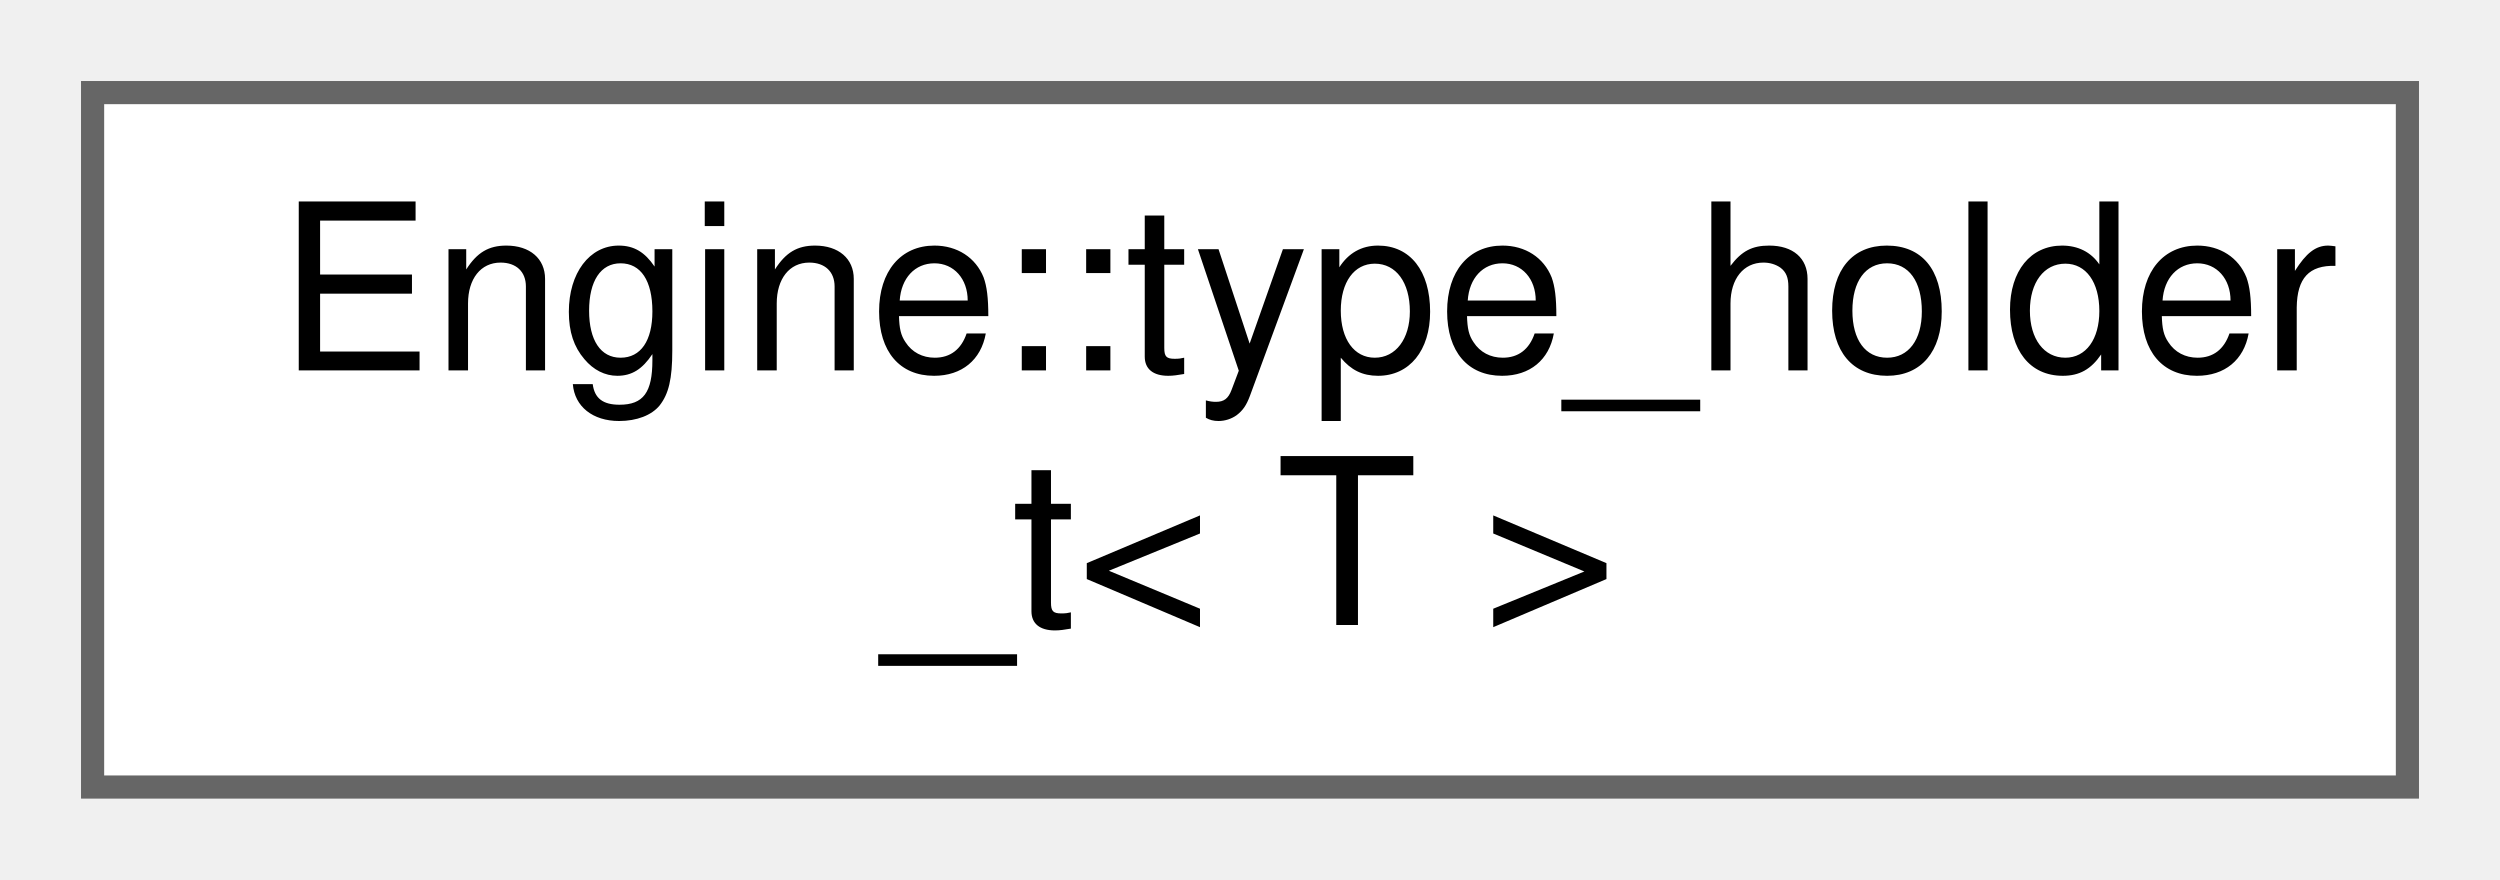
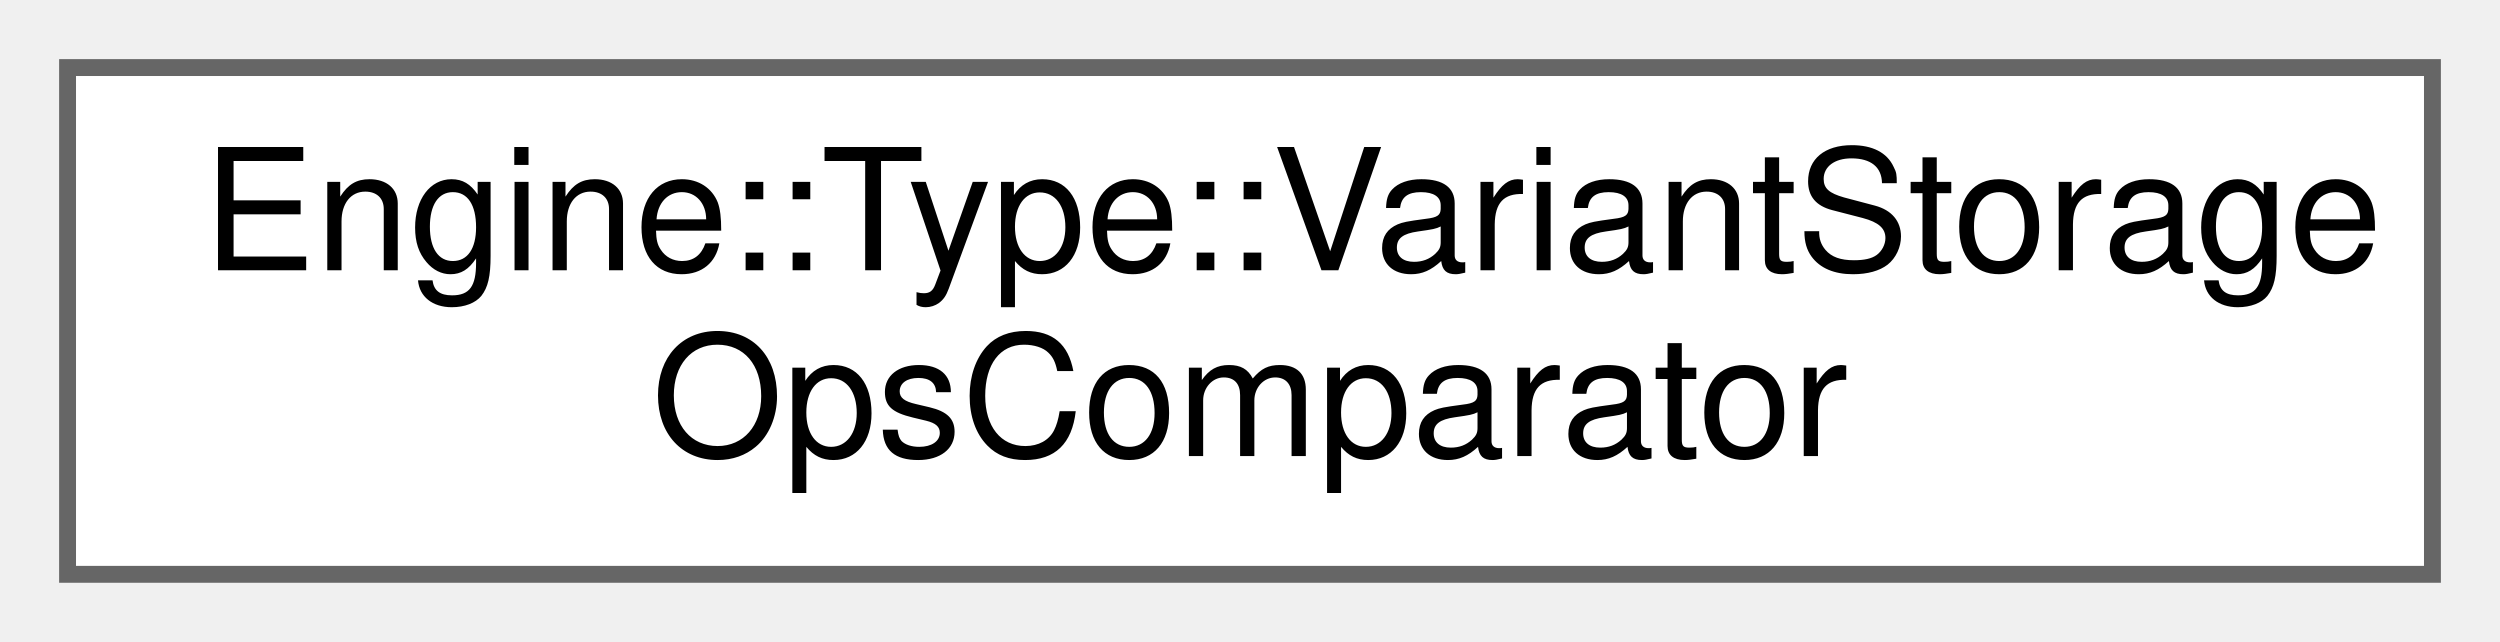
- <svg xmlns="http://www.w3.org/2000/svg" xmlns:xlink="http://www.w3.org/1999/xlink" width="108pt" height="38pt" viewBox="0.00 0.00 108.00 38.00">
+ <svg xmlns="http://www.w3.org/2000/svg" xmlns:xlink="http://www.w3.org/1999/xlink" width="148pt" height="38pt" viewBox="0.00 0.00 148.00 38.00">
  <g id="graph0" class="graph" transform="scale(1 1) rotate(0) translate(4 34)">
    <g id="node1" class="node">
      <g id="a_node1">
-         <a xlink:href="struct_engine_1_1type__holder__t.html" target="_top" xlink:title=" ">
-           <polygon fill="white" stroke="#666666" points="100,-30 0,-30 0,0 100,0 100,-30" />
-           <text text-anchor="start" x="8" y="-18" font-family="Helvetica,sans-Serif" font-size="10.00">Engine::type_holder</text>
-           <text text-anchor="middle" x="50" y="-7" font-family="Helvetica,sans-Serif" font-size="10.00">_t&lt; T &gt;</text>
+         <a xlink:href="struct_engine_1_1_type_1_1_variant_storage_ops_comparator.html" target="_top" xlink:title=" ">
+           <polygon fill="white" stroke="#666666" points="140,-30 0,-30 0,0 140,0 140,-30" />
+           <text text-anchor="start" x="8" y="-18" font-family="Helvetica,sans-Serif" font-size="10.00">Engine::Type::VariantStorage</text>
+           <text text-anchor="middle" x="70" y="-7" font-family="Helvetica,sans-Serif" font-size="10.00">OpsComparator</text>
        </a>
      </g>
    </g>
  </g>
</svg>
